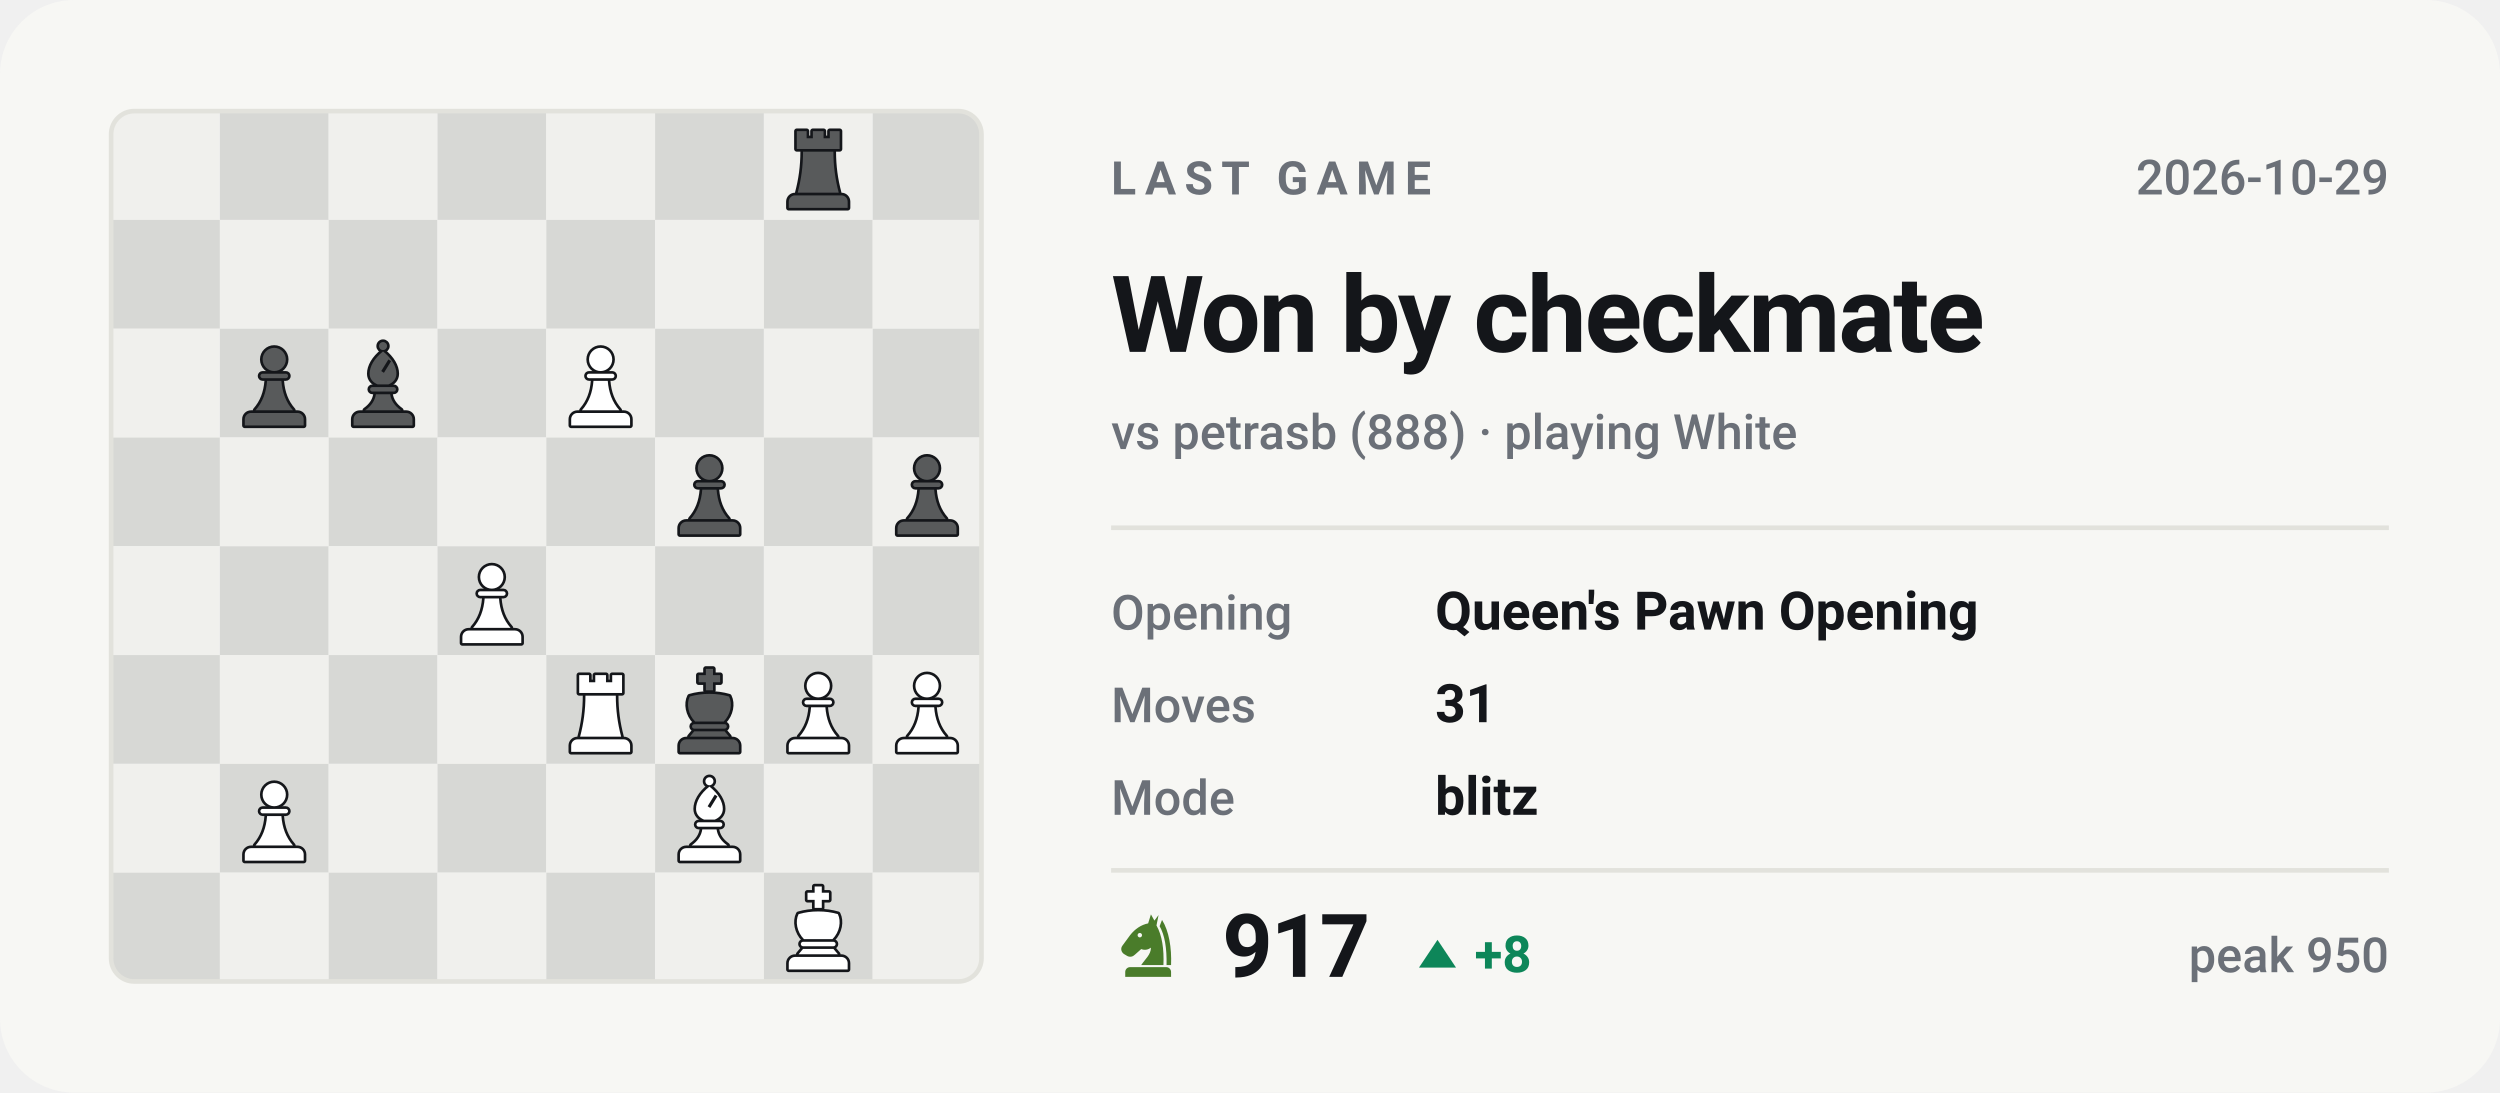
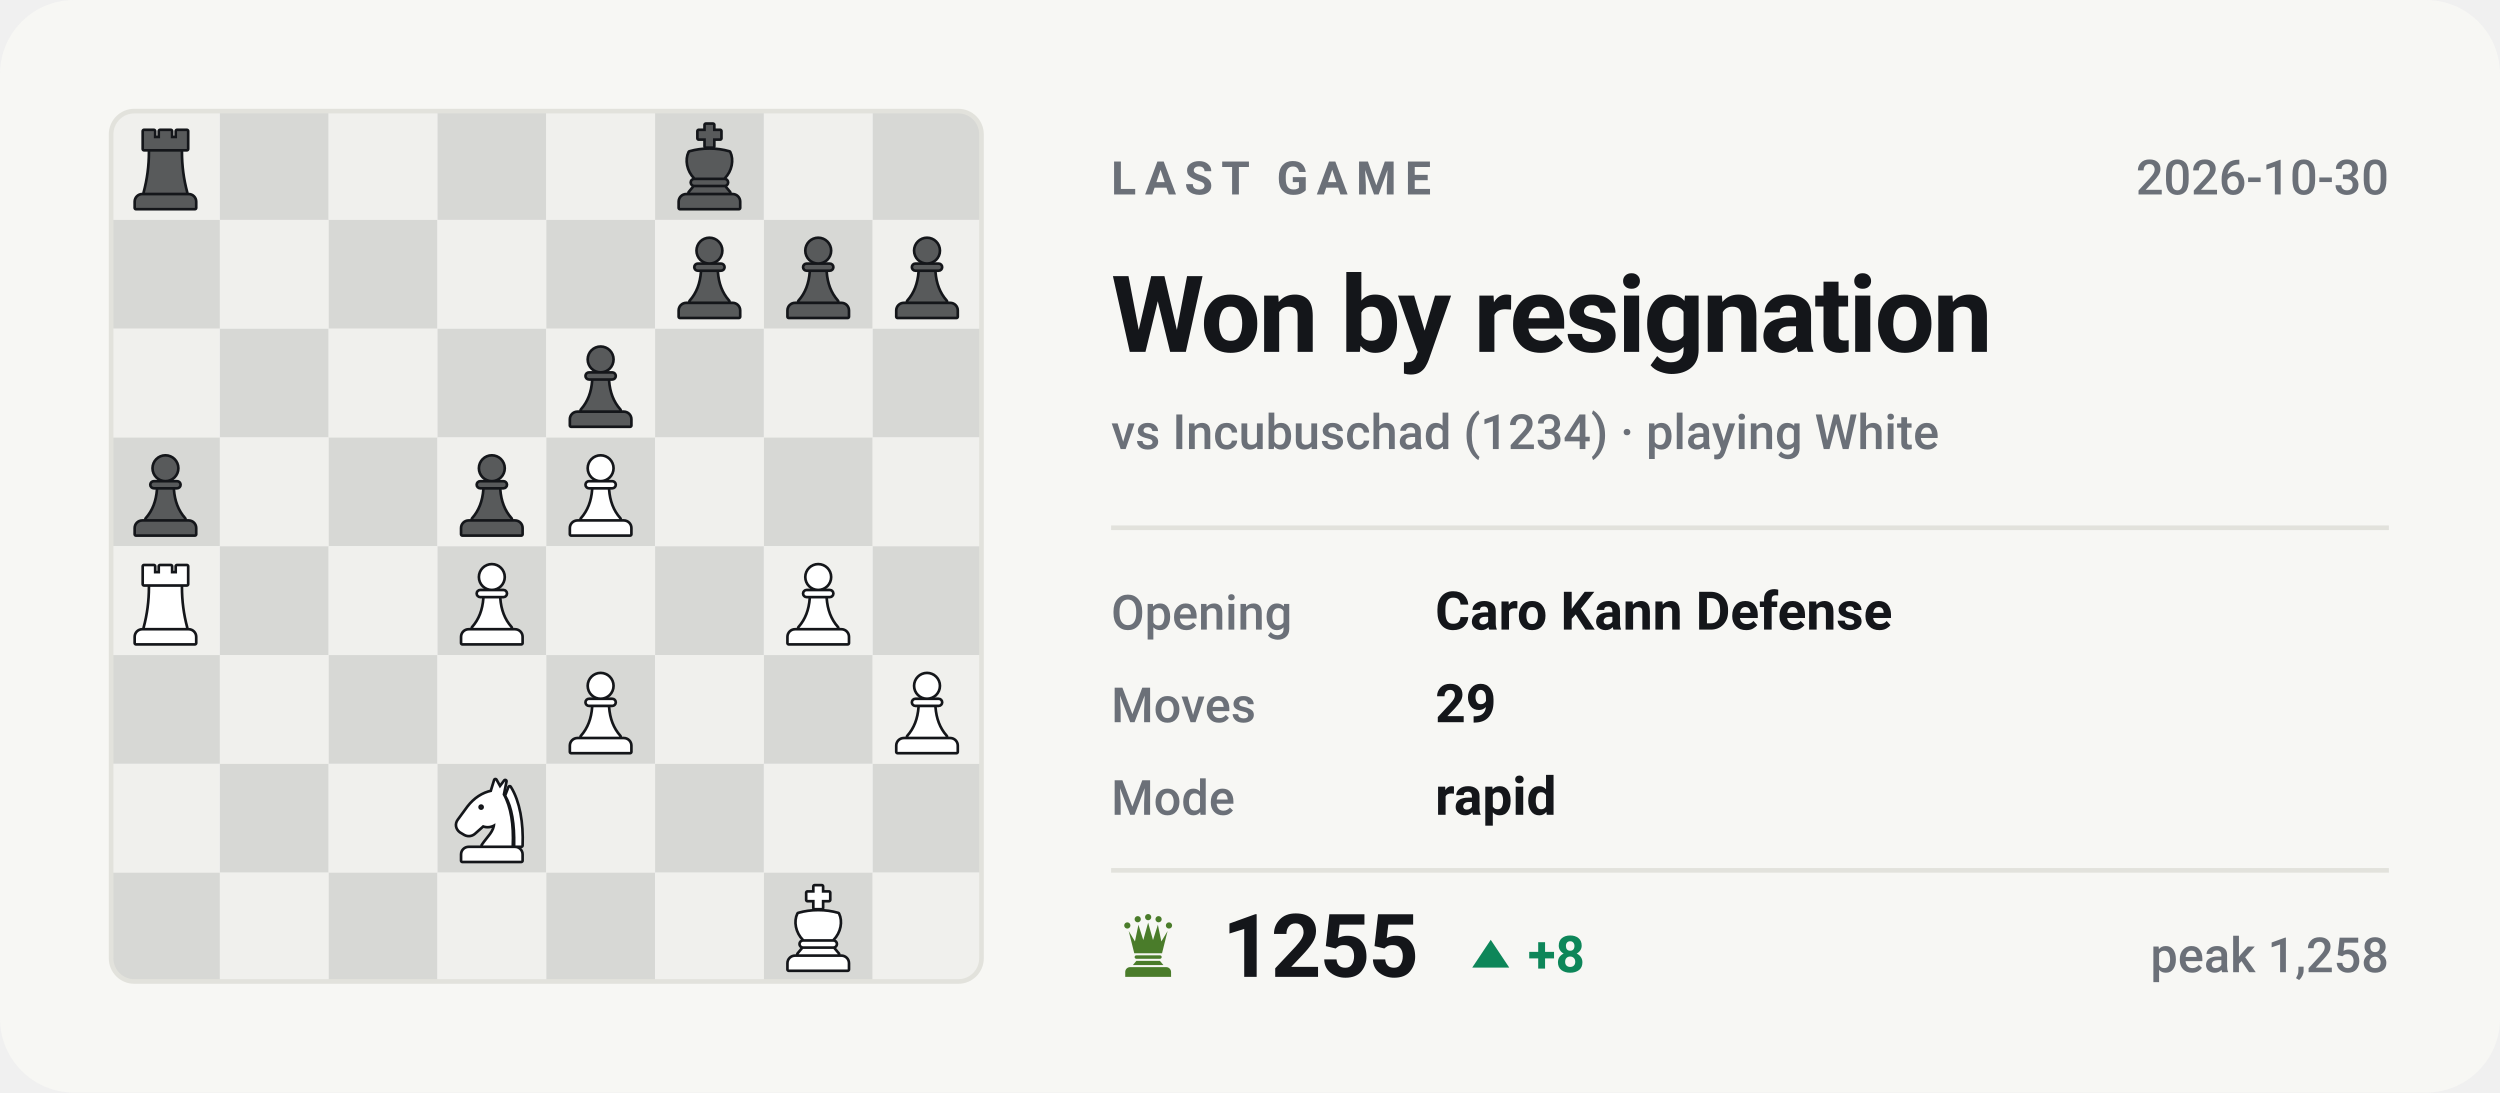
- <svg xmlns="http://www.w3.org/2000/svg" viewBox="0 0 540 236" width="540" height="236" role="img" aria-label="Last Chess.com game of bappozl: Won by checkmate against petrasb">
+ <svg xmlns="http://www.w3.org/2000/svg" viewBox="0 0 540 236" width="540" height="236" role="img" aria-label="Last Chess.com game of bappozl: Won by resignation against Incubuschad">
  <style>svg{font-family:-apple-system,BlinkMacSystemFont,'Segoe UI',Roboto,'Helvetica Neue',Arial,sans-serif}text{fill:#14161a;white-space:pre}.bg{fill:#f7f7f4}.acc{fill:#4a7c2a}.win{fill:#0d8659}.draw{fill:#7c7f85}.loss{fill:#c0332f}.lbl{font-size:10px;font-weight:600;letter-spacing:.18em;fill:#6b7078}.cap{font-size:10.5px;font-weight:500;fill:#6b7078}.num{font-family:-apple-system,BlinkMacSystemFont,'Segoe UI',Roboto,'Helvetica Neue',Arial,sans-serif;font-weight:700;letter-spacing:-.02em}.tick{font-size:9px;font-weight:500;fill:#6b7078;opacity:.75}.dl{font-size:10px;font-weight:600}.rule{stroke:#e2e2dc;stroke-width:1;fill:none}.grid{stroke:#e2e2dc;stroke-width:1;fill:none;opacity:.7}.ln{fill:none;stroke:#4a7c2a;stroke-width:2;stroke-linecap:round;stroke-linejoin:round}.ring{stroke:#f7f7f4;stroke-width:2}.hollow{fill:none;stroke-width:1.5}.sq{fill:#14161a;opacity:.035}</style>
  <rect class="bg" width="540" height="236" rx="16" />
  <clipPath id="bd">
    <rect x="24" y="24" width="188" height="188" rx="5" />
  </clipPath>
  <g clip-path="url(#bd)">
    <rect x="24.0" y="24.0" width="23.5" height="23.5" fill="#f0f0ed" />
    <rect x="47.5" y="24.0" width="23.5" height="23.5" fill="#d7d8d5" />
    <rect x="71.0" y="24.0" width="23.5" height="23.5" fill="#f0f0ed" />
    <rect x="94.5" y="24.0" width="23.5" height="23.5" fill="#d7d8d5" />
    <rect x="118.0" y="24.0" width="23.5" height="23.5" fill="#f0f0ed" />
    <rect x="141.5" y="24.0" width="23.5" height="23.5" fill="#d7d8d5" />
    <rect x="165.0" y="24.0" width="23.5" height="23.5" fill="#f0f0ed" />
    <rect x="188.5" y="24.0" width="23.5" height="23.5" fill="#d7d8d5" />
    <rect x="24.0" y="47.5" width="23.5" height="23.5" fill="#d7d8d5" />
    <rect x="47.5" y="47.5" width="23.5" height="23.5" fill="#f0f0ed" />
    <rect x="71.0" y="47.5" width="23.5" height="23.5" fill="#d7d8d5" />
    <rect x="94.5" y="47.5" width="23.5" height="23.5" fill="#f0f0ed" />
    <rect x="118.0" y="47.5" width="23.5" height="23.5" fill="#d7d8d5" />
    <rect x="141.5" y="47.5" width="23.5" height="23.5" fill="#f0f0ed" />
    <rect x="165.0" y="47.5" width="23.5" height="23.5" fill="#d7d8d5" />
    <rect x="188.5" y="47.5" width="23.5" height="23.5" fill="#f0f0ed" />
    <rect x="24.0" y="71.0" width="23.5" height="23.5" fill="#f0f0ed" />
    <rect x="47.5" y="71.0" width="23.5" height="23.5" fill="#d7d8d5" />
    <rect x="71.0" y="71.0" width="23.5" height="23.5" fill="#f0f0ed" />
    <rect x="94.5" y="71.0" width="23.5" height="23.5" fill="#d7d8d5" />
    <rect x="118.0" y="71.0" width="23.5" height="23.5" fill="#f0f0ed" />
    <rect x="141.5" y="71.0" width="23.5" height="23.5" fill="#d7d8d5" />
    <rect x="165.0" y="71.0" width="23.5" height="23.5" fill="#f0f0ed" />
    <rect x="188.5" y="71.0" width="23.5" height="23.5" fill="#d7d8d5" />
    <rect x="24.0" y="94.5" width="23.5" height="23.5" fill="#d7d8d5" />
    <rect x="47.5" y="94.5" width="23.5" height="23.5" fill="#f0f0ed" />
    <rect x="71.0" y="94.5" width="23.5" height="23.5" fill="#d7d8d5" />
    <rect x="94.5" y="94.5" width="23.5" height="23.5" fill="#f0f0ed" />
    <rect x="118.0" y="94.5" width="23.5" height="23.5" fill="#d7d8d5" />
    <rect x="141.5" y="94.5" width="23.5" height="23.5" fill="#f0f0ed" />
    <rect x="165.0" y="94.5" width="23.5" height="23.5" fill="#d7d8d5" />
    <rect x="188.5" y="94.5" width="23.5" height="23.5" fill="#f0f0ed" />
    <rect x="24.0" y="118.0" width="23.5" height="23.5" fill="#f0f0ed" />
    <rect x="47.5" y="118.0" width="23.5" height="23.5" fill="#d7d8d5" />
    <rect x="71.0" y="118.0" width="23.5" height="23.5" fill="#f0f0ed" />
    <rect x="94.5" y="118.0" width="23.5" height="23.5" fill="#d7d8d5" />
    <rect x="118.0" y="118.0" width="23.5" height="23.5" fill="#f0f0ed" />
    <rect x="141.5" y="118.0" width="23.5" height="23.5" fill="#d7d8d5" />
    <rect x="165.0" y="118.0" width="23.5" height="23.5" fill="#f0f0ed" />
    <rect x="188.5" y="118.0" width="23.5" height="23.5" fill="#d7d8d5" />
    <rect x="24.0" y="141.5" width="23.5" height="23.5" fill="#d7d8d5" />
    <rect x="47.5" y="141.5" width="23.5" height="23.5" fill="#f0f0ed" />
    <rect x="71.0" y="141.5" width="23.5" height="23.5" fill="#d7d8d5" />
    <rect x="94.5" y="141.5" width="23.5" height="23.5" fill="#f0f0ed" />
    <rect x="118.0" y="141.5" width="23.5" height="23.5" fill="#d7d8d5" />
    <rect x="141.5" y="141.5" width="23.5" height="23.5" fill="#f0f0ed" />
    <rect x="165.0" y="141.5" width="23.5" height="23.5" fill="#d7d8d5" />
    <rect x="188.5" y="141.5" width="23.5" height="23.5" fill="#f0f0ed" />
    <rect x="24.0" y="165.0" width="23.5" height="23.5" fill="#f0f0ed" />
    <rect x="47.5" y="165.0" width="23.5" height="23.5" fill="#d7d8d5" />
    <rect x="71.0" y="165.0" width="23.5" height="23.5" fill="#f0f0ed" />
    <rect x="94.5" y="165.0" width="23.5" height="23.5" fill="#d7d8d5" />
    <rect x="118.0" y="165.0" width="23.5" height="23.5" fill="#f0f0ed" />
    <rect x="141.5" y="165.0" width="23.5" height="23.5" fill="#d7d8d5" />
    <rect x="165.0" y="165.0" width="23.5" height="23.5" fill="#f0f0ed" />
    <rect x="188.5" y="165.0" width="23.5" height="23.5" fill="#d7d8d5" />
    <rect x="24.0" y="188.5" width="23.5" height="23.5" fill="#d7d8d5" />
    <rect x="47.5" y="188.5" width="23.5" height="23.5" fill="#f0f0ed" />
    <rect x="71.0" y="188.5" width="23.5" height="23.5" fill="#d7d8d5" />
    <rect x="94.5" y="188.5" width="23.5" height="23.5" fill="#f0f0ed" />
    <rect x="118.0" y="188.5" width="23.5" height="23.5" fill="#d7d8d5" />
    <rect x="141.5" y="188.5" width="23.5" height="23.5" fill="#f0f0ed" />
    <rect x="165.0" y="188.5" width="23.5" height="23.5" fill="#d7d8d5" />
    <rect x="188.5" y="188.5" width="23.5" height="23.5" fill="#f0f0ed" />
  </g>
-   <g transform="translate(167.1,26.4) scale(0.1927)">
+   <g transform="translate(26.1,26.4) scale(0.1927)">
    <g fill="#14161a" stroke="#14161a" stroke-width="6" stroke-linejoin="round">
      <path d="M26 10h11v8h7v-8h12v8h7v-8h11v20H26z" />
      <path d="M33 33h34c0 16 2 31 6 46H27c4-15 6-30 6-46z" />
      <path d="M24 82h52a7 7 0 0 1 7 7v7H17v-7a7 7 0 0 1 7-7z" />
    </g>
    <g fill="#585a5b">
      <path d="M26 10h11v8h7v-8h12v8h7v-8h11v20H26z" />
      <path d="M33 33h34c0 16 2 31 6 46H27c4-15 6-30 6-46z" />
      <path d="M24 82h52a7 7 0 0 1 7 7v7H17v-7a7 7 0 0 1 7-7z" />
    </g>
  </g>
-   <g transform="translate(49.6,73.4) scale(0.1927)">
-     <g fill="#14161a" stroke="#14161a" stroke-width="6" stroke-linejoin="round">
-       <circle cx="50" cy="22" r="13" />
-       <path d="M37 38h26a2.5 2.5 0 0 1 0 5H37a2.5 2.5 0 0 1 0-5z" />
-       <path d="M42 46h16c1 13 5 24 13 33H29c8-9 12-20 13-33z" />
-       <path d="M24 82h52a7 7 0 0 1 7 7v7H17v-7a7 7 0 0 1 7-7z" />
-     </g>
-     <g fill="#585a5b">
-       <circle cx="50" cy="22" r="13" />
-       <path d="M37 38h26a2.5 2.5 0 0 1 0 5H37a2.5 2.5 0 0 1 0-5z" />
-       <path d="M42 46h16c1 13 5 24 13 33H29c8-9 12-20 13-33z" />
-       <path d="M24 82h52a7 7 0 0 1 7 7v7H17v-7a7 7 0 0 1 7-7z" />
-     </g>
-   </g>
-   <g transform="translate(73.1,73.4) scale(0.1927)">
-     <g fill="#14161a" stroke="#14161a" stroke-width="6" stroke-linejoin="round">
-       <circle cx="50" cy="7" r="4.5" />
-       <path fill-rule="evenodd" d="M50 13C60 21 65 30 65 38c0 6-4 10-9 12H44c-5-2-9-6-9-12 0-8 5-17 15-25zM56 22l3 2-8 13-3-2z" />
-       <path d="M38 53h24a2.5 2.5 0 0 1 0 5H38a2.5 2.5 0 0 1 0-5z" />
-       <path d="M42 61h16c1 7 5 13 12 18H30c7-5 11-11 12-18z" />
-       <path d="M24 82h52a7 7 0 0 1 7 7v7H17v-7a7 7 0 0 1 7-7z" />
-     </g>
-     <g fill="#585a5b">
-       <circle cx="50" cy="7" r="4.5" />
-       <path fill-rule="evenodd" d="M50 13C60 21 65 30 65 38c0 6-4 10-9 12H44c-5-2-9-6-9-12 0-8 5-17 15-25zM56 22l3 2-8 13-3-2z" />
-       <path d="M38 53h24a2.5 2.5 0 0 1 0 5H38a2.5 2.5 0 0 1 0-5z" />
-       <path d="M42 61h16c1 7 5 13 12 18H30c7-5 11-11 12-18z" />
-       <path d="M24 82h52a7 7 0 0 1 7 7v7H17v-7a7 7 0 0 1 7-7z" />
-     </g>
-   </g>
-   <g transform="translate(120.1,73.4) scale(0.1927)">
-     <g fill="#14161a" stroke="#14161a" stroke-width="6" stroke-linejoin="round">
-       <circle cx="50" cy="22" r="13" />
-       <path d="M37 38h26a2.5 2.5 0 0 1 0 5H37a2.5 2.5 0 0 1 0-5z" />
-       <path d="M42 46h16c1 13 5 24 13 33H29c8-9 12-20 13-33z" />
-       <path d="M24 82h52a7 7 0 0 1 7 7v7H17v-7a7 7 0 0 1 7-7z" />
-     </g>
-     <g fill="#ffffff">
-       <circle cx="50" cy="22" r="13" />
-       <path d="M37 38h26a2.5 2.5 0 0 1 0 5H37a2.5 2.5 0 0 1 0-5z" />
-       <path d="M42 46h16c1 13 5 24 13 33H29c8-9 12-20 13-33z" />
-       <path d="M24 82h52a7 7 0 0 1 7 7v7H17v-7a7 7 0 0 1 7-7z" />
-     </g>
-   </g>
-   <g transform="translate(143.6,96.9) scale(0.1927)">
-     <g fill="#14161a" stroke="#14161a" stroke-width="6" stroke-linejoin="round">
-       <circle cx="50" cy="22" r="13" />
-       <path d="M37 38h26a2.5 2.5 0 0 1 0 5H37a2.5 2.5 0 0 1 0-5z" />
-       <path d="M42 46h16c1 13 5 24 13 33H29c8-9 12-20 13-33z" />
-       <path d="M24 82h52a7 7 0 0 1 7 7v7H17v-7a7 7 0 0 1 7-7z" />
-     </g>
-     <g fill="#585a5b">
-       <circle cx="50" cy="22" r="13" />
-       <path d="M37 38h26a2.5 2.5 0 0 1 0 5H37a2.5 2.5 0 0 1 0-5z" />
-       <path d="M42 46h16c1 13 5 24 13 33H29c8-9 12-20 13-33z" />
-       <path d="M24 82h52a7 7 0 0 1 7 7v7H17v-7a7 7 0 0 1 7-7z" />
-     </g>
-   </g>
-   <g transform="translate(190.6,96.9) scale(0.1927)">
-     <g fill="#14161a" stroke="#14161a" stroke-width="6" stroke-linejoin="round">
-       <circle cx="50" cy="22" r="13" />
-       <path d="M37 38h26a2.5 2.5 0 0 1 0 5H37a2.5 2.5 0 0 1 0-5z" />
-       <path d="M42 46h16c1 13 5 24 13 33H29c8-9 12-20 13-33z" />
-       <path d="M24 82h52a7 7 0 0 1 7 7v7H17v-7a7 7 0 0 1 7-7z" />
-     </g>
-     <g fill="#585a5b">
-       <circle cx="50" cy="22" r="13" />
-       <path d="M37 38h26a2.5 2.5 0 0 1 0 5H37a2.5 2.5 0 0 1 0-5z" />
-       <path d="M42 46h16c1 13 5 24 13 33H29c8-9 12-20 13-33z" />
-       <path d="M24 82h52a7 7 0 0 1 7 7v7H17v-7a7 7 0 0 1 7-7z" />
-     </g>
-   </g>
-   <g transform="translate(96.6,120.4) scale(0.1927)">
-     <g fill="#14161a" stroke="#14161a" stroke-width="6" stroke-linejoin="round">
-       <circle cx="50" cy="22" r="13" />
-       <path d="M37 38h26a2.5 2.5 0 0 1 0 5H37a2.5 2.5 0 0 1 0-5z" />
-       <path d="M42 46h16c1 13 5 24 13 33H29c8-9 12-20 13-33z" />
-       <path d="M24 82h52a7 7 0 0 1 7 7v7H17v-7a7 7 0 0 1 7-7z" />
-     </g>
-     <g fill="#ffffff">
-       <circle cx="50" cy="22" r="13" />
-       <path d="M37 38h26a2.5 2.5 0 0 1 0 5H37a2.5 2.5 0 0 1 0-5z" />
-       <path d="M42 46h16c1 13 5 24 13 33H29c8-9 12-20 13-33z" />
-       <path d="M24 82h52a7 7 0 0 1 7 7v7H17v-7a7 7 0 0 1 7-7z" />
-     </g>
-   </g>
-   <g transform="translate(120.1,143.9) scale(0.1927)">
-     <g fill="#14161a" stroke="#14161a" stroke-width="6" stroke-linejoin="round">
-       <path d="M26 10h11v8h7v-8h12v8h7v-8h11v20H26z" />
-       <path d="M33 33h34c0 16 2 31 6 46H27c4-15 6-30 6-46z" />
-       <path d="M24 82h52a7 7 0 0 1 7 7v7H17v-7a7 7 0 0 1 7-7z" />
-     </g>
-     <g fill="#ffffff">
-       <path d="M26 10h11v8h7v-8h12v8h7v-8h11v20H26z" />
-       <path d="M33 33h34c0 16 2 31 6 46H27c4-15 6-30 6-46z" />
-       <path d="M24 82h52a7 7 0 0 1 7 7v7H17v-7a7 7 0 0 1 7-7z" />
-     </g>
-   </g>
-   <g transform="translate(143.6,143.9) scale(0.1927)">
+   <g transform="translate(143.6,26.4) scale(0.1927)">
    <g fill="#14161a" stroke="#14161a" stroke-width="6" stroke-linejoin="round">
      <path d="M46 3h8v7h8v8h-8v9h-8v-9h-8v-8h8z" />
      <path d="M28 34c7-2 14-3 22-3s15 1 22 3c4 8 2 20-6 28H34c-8-8-10-20-6-28z" />
      <path d="M33 65h34a2.5 2.5 0 0 1 0 5H33a2.5 2.5 0 0 1 0-5z" />
      <path d="M33 73h34l5 6H28z" />
      <path d="M24 82h52a7 7 0 0 1 7 7v7H17v-7a7 7 0 0 1 7-7z" />
    </g>
    <g fill="#585a5b">
      <path d="M46 3h8v7h8v8h-8v9h-8v-9h-8v-8h8z" />
      <path d="M28 34c7-2 14-3 22-3s15 1 22 3c4 8 2 20-6 28H34c-8-8-10-20-6-28z" />
      <path d="M33 65h34a2.5 2.5 0 0 1 0 5H33a2.5 2.5 0 0 1 0-5z" />
      <path d="M33 73h34l5 6H28z" />
      <path d="M24 82h52a7 7 0 0 1 7 7v7H17v-7a7 7 0 0 1 7-7z" />
    </g>
  </g>
-   <g transform="translate(167.1,143.9) scale(0.1927)">
+   <g transform="translate(143.6,49.9) scale(0.1927)">
+     <g fill="#14161a" stroke="#14161a" stroke-width="6" stroke-linejoin="round">
+       <circle cx="50" cy="22" r="13" />
+       <path d="M37 38h26a2.5 2.5 0 0 1 0 5H37a2.5 2.5 0 0 1 0-5z" />
+       <path d="M42 46h16c1 13 5 24 13 33H29c8-9 12-20 13-33z" />
+       <path d="M24 82h52a7 7 0 0 1 7 7v7H17v-7a7 7 0 0 1 7-7z" />
+     </g>
+     <g fill="#585a5b">
+       <circle cx="50" cy="22" r="13" />
+       <path d="M37 38h26a2.5 2.5 0 0 1 0 5H37a2.5 2.5 0 0 1 0-5z" />
+       <path d="M42 46h16c1 13 5 24 13 33H29c8-9 12-20 13-33z" />
+       <path d="M24 82h52a7 7 0 0 1 7 7v7H17v-7a7 7 0 0 1 7-7z" />
+     </g>
+   </g>
+   <g transform="translate(167.1,49.9) scale(0.1927)">
+     <g fill="#14161a" stroke="#14161a" stroke-width="6" stroke-linejoin="round">
+       <circle cx="50" cy="22" r="13" />
+       <path d="M37 38h26a2.5 2.5 0 0 1 0 5H37a2.5 2.5 0 0 1 0-5z" />
+       <path d="M42 46h16c1 13 5 24 13 33H29c8-9 12-20 13-33z" />
+       <path d="M24 82h52a7 7 0 0 1 7 7v7H17v-7a7 7 0 0 1 7-7z" />
+     </g>
+     <g fill="#585a5b">
+       <circle cx="50" cy="22" r="13" />
+       <path d="M37 38h26a2.5 2.5 0 0 1 0 5H37a2.5 2.5 0 0 1 0-5z" />
+       <path d="M42 46h16c1 13 5 24 13 33H29c8-9 12-20 13-33z" />
+       <path d="M24 82h52a7 7 0 0 1 7 7v7H17v-7a7 7 0 0 1 7-7z" />
+     </g>
+   </g>
+   <g transform="translate(190.6,49.9) scale(0.1927)">
+     <g fill="#14161a" stroke="#14161a" stroke-width="6" stroke-linejoin="round">
+       <circle cx="50" cy="22" r="13" />
+       <path d="M37 38h26a2.5 2.5 0 0 1 0 5H37a2.5 2.5 0 0 1 0-5z" />
+       <path d="M42 46h16c1 13 5 24 13 33H29c8-9 12-20 13-33z" />
+       <path d="M24 82h52a7 7 0 0 1 7 7v7H17v-7a7 7 0 0 1 7-7z" />
+     </g>
+     <g fill="#585a5b">
+       <circle cx="50" cy="22" r="13" />
+       <path d="M37 38h26a2.5 2.5 0 0 1 0 5H37a2.5 2.5 0 0 1 0-5z" />
+       <path d="M42 46h16c1 13 5 24 13 33H29c8-9 12-20 13-33z" />
+       <path d="M24 82h52a7 7 0 0 1 7 7v7H17v-7a7 7 0 0 1 7-7z" />
+     </g>
+   </g>
+   <g transform="translate(120.1,73.4) scale(0.1927)">
+     <g fill="#14161a" stroke="#14161a" stroke-width="6" stroke-linejoin="round">
+       <circle cx="50" cy="22" r="13" />
+       <path d="M37 38h26a2.5 2.5 0 0 1 0 5H37a2.5 2.5 0 0 1 0-5z" />
+       <path d="M42 46h16c1 13 5 24 13 33H29c8-9 12-20 13-33z" />
+       <path d="M24 82h52a7 7 0 0 1 7 7v7H17v-7a7 7 0 0 1 7-7z" />
+     </g>
+     <g fill="#585a5b">
+       <circle cx="50" cy="22" r="13" />
+       <path d="M37 38h26a2.5 2.5 0 0 1 0 5H37a2.5 2.5 0 0 1 0-5z" />
+       <path d="M42 46h16c1 13 5 24 13 33H29c8-9 12-20 13-33z" />
+       <path d="M24 82h52a7 7 0 0 1 7 7v7H17v-7a7 7 0 0 1 7-7z" />
+     </g>
+   </g>
+   <g transform="translate(26.1,96.9) scale(0.1927)">
+     <g fill="#14161a" stroke="#14161a" stroke-width="6" stroke-linejoin="round">
+       <circle cx="50" cy="22" r="13" />
+       <path d="M37 38h26a2.5 2.5 0 0 1 0 5H37a2.5 2.5 0 0 1 0-5z" />
+       <path d="M42 46h16c1 13 5 24 13 33H29c8-9 12-20 13-33z" />
+       <path d="M24 82h52a7 7 0 0 1 7 7v7H17v-7a7 7 0 0 1 7-7z" />
+     </g>
+     <g fill="#585a5b">
+       <circle cx="50" cy="22" r="13" />
+       <path d="M37 38h26a2.5 2.5 0 0 1 0 5H37a2.5 2.5 0 0 1 0-5z" />
+       <path d="M42 46h16c1 13 5 24 13 33H29c8-9 12-20 13-33z" />
+       <path d="M24 82h52a7 7 0 0 1 7 7v7H17v-7a7 7 0 0 1 7-7z" />
+     </g>
+   </g>
+   <g transform="translate(96.6,96.9) scale(0.1927)">
+     <g fill="#14161a" stroke="#14161a" stroke-width="6" stroke-linejoin="round">
+       <circle cx="50" cy="22" r="13" />
+       <path d="M37 38h26a2.5 2.5 0 0 1 0 5H37a2.5 2.5 0 0 1 0-5z" />
+       <path d="M42 46h16c1 13 5 24 13 33H29c8-9 12-20 13-33z" />
+       <path d="M24 82h52a7 7 0 0 1 7 7v7H17v-7a7 7 0 0 1 7-7z" />
+     </g>
+     <g fill="#585a5b">
+       <circle cx="50" cy="22" r="13" />
+       <path d="M37 38h26a2.5 2.5 0 0 1 0 5H37a2.5 2.5 0 0 1 0-5z" />
+       <path d="M42 46h16c1 13 5 24 13 33H29c8-9 12-20 13-33z" />
+       <path d="M24 82h52a7 7 0 0 1 7 7v7H17v-7a7 7 0 0 1 7-7z" />
+     </g>
+   </g>
+   <g transform="translate(120.1,96.9) scale(0.1927)">
+     <g fill="#14161a" stroke="#14161a" stroke-width="6" stroke-linejoin="round">
+       <circle cx="50" cy="22" r="13" />
+       <path d="M37 38h26a2.5 2.5 0 0 1 0 5H37a2.5 2.5 0 0 1 0-5z" />
+       <path d="M42 46h16c1 13 5 24 13 33H29c8-9 12-20 13-33z" />
+       <path d="M24 82h52a7 7 0 0 1 7 7v7H17v-7a7 7 0 0 1 7-7z" />
+     </g>
+     <g fill="#ffffff">
+       <circle cx="50" cy="22" r="13" />
+       <path d="M37 38h26a2.5 2.5 0 0 1 0 5H37a2.5 2.5 0 0 1 0-5z" />
+       <path d="M42 46h16c1 13 5 24 13 33H29c8-9 12-20 13-33z" />
+       <path d="M24 82h52a7 7 0 0 1 7 7v7H17v-7a7 7 0 0 1 7-7z" />
+     </g>
+   </g>
+   <g transform="translate(26.1,120.4) scale(0.1927)">
+     <g fill="#14161a" stroke="#14161a" stroke-width="6" stroke-linejoin="round">
+       <path d="M26 10h11v8h7v-8h12v8h7v-8h11v20H26z" />
+       <path d="M33 33h34c0 16 2 31 6 46H27c4-15 6-30 6-46z" />
+       <path d="M24 82h52a7 7 0 0 1 7 7v7H17v-7a7 7 0 0 1 7-7z" />
+     </g>
+     <g fill="#ffffff">
+       <path d="M26 10h11v8h7v-8h12v8h7v-8h11v20H26z" />
+       <path d="M33 33h34c0 16 2 31 6 46H27c4-15 6-30 6-46z" />
+       <path d="M24 82h52a7 7 0 0 1 7 7v7H17v-7a7 7 0 0 1 7-7z" />
+     </g>
+   </g>
+   <g transform="translate(96.6,120.4) scale(0.1927)">
+     <g fill="#14161a" stroke="#14161a" stroke-width="6" stroke-linejoin="round">
+       <circle cx="50" cy="22" r="13" />
+       <path d="M37 38h26a2.5 2.5 0 0 1 0 5H37a2.5 2.5 0 0 1 0-5z" />
+       <path d="M42 46h16c1 13 5 24 13 33H29c8-9 12-20 13-33z" />
+       <path d="M24 82h52a7 7 0 0 1 7 7v7H17v-7a7 7 0 0 1 7-7z" />
+     </g>
+     <g fill="#ffffff">
+       <circle cx="50" cy="22" r="13" />
+       <path d="M37 38h26a2.5 2.5 0 0 1 0 5H37a2.5 2.5 0 0 1 0-5z" />
+       <path d="M42 46h16c1 13 5 24 13 33H29c8-9 12-20 13-33z" />
+       <path d="M24 82h52a7 7 0 0 1 7 7v7H17v-7a7 7 0 0 1 7-7z" />
+     </g>
+   </g>
+   <g transform="translate(167.1,120.4) scale(0.1927)">
+     <g fill="#14161a" stroke="#14161a" stroke-width="6" stroke-linejoin="round">
+       <circle cx="50" cy="22" r="13" />
+       <path d="M37 38h26a2.5 2.5 0 0 1 0 5H37a2.5 2.5 0 0 1 0-5z" />
+       <path d="M42 46h16c1 13 5 24 13 33H29c8-9 12-20 13-33z" />
+       <path d="M24 82h52a7 7 0 0 1 7 7v7H17v-7a7 7 0 0 1 7-7z" />
+     </g>
+     <g fill="#ffffff">
+       <circle cx="50" cy="22" r="13" />
+       <path d="M37 38h26a2.5 2.5 0 0 1 0 5H37a2.5 2.5 0 0 1 0-5z" />
+       <path d="M42 46h16c1 13 5 24 13 33H29c8-9 12-20 13-33z" />
+       <path d="M24 82h52a7 7 0 0 1 7 7v7H17v-7a7 7 0 0 1 7-7z" />
+     </g>
+   </g>
+   <g transform="translate(120.1,143.9) scale(0.1927)">
    <g fill="#14161a" stroke="#14161a" stroke-width="6" stroke-linejoin="round">
      <circle cx="50" cy="22" r="13" />
      <path d="M37 38h26a2.5 2.5 0 0 1 0 5H37a2.5 2.5 0 0 1 0-5z" />
      <path d="M42 46h16c1 13 5 24 13 33H29c8-9 12-20 13-33z" />
      <path d="M24 82h52a7 7 0 0 1 7 7v7H17v-7a7 7 0 0 1 7-7z" />
    </g>
    <g fill="#ffffff">
      <circle cx="50" cy="22" r="13" />
      <path d="M37 38h26a2.5 2.5 0 0 1 0 5H37a2.5 2.5 0 0 1 0-5z" />
      <path d="M42 46h16c1 13 5 24 13 33H29c8-9 12-20 13-33z" />
      <path d="M24 82h52a7 7 0 0 1 7 7v7H17v-7a7 7 0 0 1 7-7z" />
    </g>
  </g>
  <g transform="translate(190.6,143.9) scale(0.1927)">
    <g fill="#14161a" stroke="#14161a" stroke-width="6" stroke-linejoin="round">
      <circle cx="50" cy="22" r="13" />
      <path d="M37 38h26a2.5 2.5 0 0 1 0 5H37a2.5 2.5 0 0 1 0-5z" />
      <path d="M42 46h16c1 13 5 24 13 33H29c8-9 12-20 13-33z" />
      <path d="M24 82h52a7 7 0 0 1 7 7v7H17v-7a7 7 0 0 1 7-7z" />
    </g>
    <g fill="#ffffff">
      <circle cx="50" cy="22" r="13" />
      <path d="M37 38h26a2.5 2.5 0 0 1 0 5H37a2.5 2.5 0 0 1 0-5z" />
      <path d="M42 46h16c1 13 5 24 13 33H29c8-9 12-20 13-33z" />
      <path d="M24 82h52a7 7 0 0 1 7 7v7H17v-7a7 7 0 0 1 7-7z" />
    </g>
  </g>
-   <g transform="translate(49.6,167.4) scale(0.1927)">
-     <g fill="#14161a" stroke="#14161a" stroke-width="6" stroke-linejoin="round">
-       <circle cx="50" cy="22" r="13" />
-       <path d="M37 38h26a2.5 2.5 0 0 1 0 5H37a2.5 2.5 0 0 1 0-5z" />
-       <path d="M42 46h16c1 13 5 24 13 33H29c8-9 12-20 13-33z" />
-       <path d="M24 82h52a7 7 0 0 1 7 7v7H17v-7a7 7 0 0 1 7-7z" />
-     </g>
-     <g fill="#ffffff">
-       <circle cx="50" cy="22" r="13" />
-       <path d="M37 38h26a2.5 2.5 0 0 1 0 5H37a2.5 2.5 0 0 1 0-5z" />
-       <path d="M42 46h16c1 13 5 24 13 33H29c8-9 12-20 13-33z" />
-       <path d="M24 82h52a7 7 0 0 1 7 7v7H17v-7a7 7 0 0 1 7-7z" />
-     </g>
-   </g>
-   <g transform="translate(143.6,167.4) scale(0.1927)">
-     <g fill="#14161a" stroke="#14161a" stroke-width="6" stroke-linejoin="round">
-       <circle cx="50" cy="7" r="4.5" />
-       <path fill-rule="evenodd" d="M50 13C60 21 65 30 65 38c0 6-4 10-9 12H44c-5-2-9-6-9-12 0-8 5-17 15-25zM56 22l3 2-8 13-3-2z" />
-       <path d="M38 53h24a2.5 2.5 0 0 1 0 5H38a2.5 2.5 0 0 1 0-5z" />
-       <path d="M42 61h16c1 7 5 13 12 18H30c7-5 11-11 12-18z" />
-       <path d="M24 82h52a7 7 0 0 1 7 7v7H17v-7a7 7 0 0 1 7-7z" />
-     </g>
-     <g fill="#ffffff">
-       <circle cx="50" cy="7" r="4.5" />
-       <path fill-rule="evenodd" d="M50 13C60 21 65 30 65 38c0 6-4 10-9 12H44c-5-2-9-6-9-12 0-8 5-17 15-25zM56 22l3 2-8 13-3-2z" />
-       <path d="M38 53h24a2.5 2.5 0 0 1 0 5H38a2.5 2.5 0 0 1 0-5z" />
-       <path d="M42 61h16c1 7 5 13 12 18H30c7-5 11-11 12-18z" />
+   <g transform="translate(96.6,167.4) scale(0.1927)">
+     <g fill="#14161a" stroke="#14161a" stroke-width="6" stroke-linejoin="round">
+       <path fill-rule="evenodd" d="M54 6L50 19C40 21 31 27 24 36L13 51C10 55 11 60 15 63L20 66C24 68 28 67 31 64L40 56C45 58 50 57 54 54C54 64 46 70 40 79H72C73 56 70 36 62 22L65 7L59 15zM41.2 36a3.2 3.2 0 1 0-6.4 0 3.2 3.2 0 1 0 6.4 0z" />
+       <path d="M70 14C80 30 84 54 83 79H76.5C77 55 74 36 66.5 23z" />
+       <path d="M24 82h52a7 7 0 0 1 7 7v7H17v-7a7 7 0 0 1 7-7z" />
+     </g>
+     <g fill="#ffffff">
+       <path fill-rule="evenodd" d="M54 6L50 19C40 21 31 27 24 36L13 51C10 55 11 60 15 63L20 66C24 68 28 67 31 64L40 56C45 58 50 57 54 54C54 64 46 70 40 79H72C73 56 70 36 62 22L65 7L59 15zM41.2 36a3.2 3.2 0 1 0-6.4 0 3.2 3.2 0 1 0 6.4 0z" />
+       <path d="M70 14C80 30 84 54 83 79H76.5C77 55 74 36 66.5 23z" />
      <path d="M24 82h52a7 7 0 0 1 7 7v7H17v-7a7 7 0 0 1 7-7z" />
    </g>
  </g>
  <g transform="translate(167.1,190.9) scale(0.1927)">
    <g fill="#14161a" stroke="#14161a" stroke-width="6" stroke-linejoin="round">
      <path d="M46 3h8v7h8v8h-8v9h-8v-9h-8v-8h8z" />
      <path d="M28 34c7-2 14-3 22-3s15 1 22 3c4 8 2 20-6 28H34c-8-8-10-20-6-28z" />
      <path d="M33 65h34a2.5 2.5 0 0 1 0 5H33a2.5 2.5 0 0 1 0-5z" />
      <path d="M33 73h34l5 6H28z" />
      <path d="M24 82h52a7 7 0 0 1 7 7v7H17v-7a7 7 0 0 1 7-7z" />
    </g>
    <g fill="#ffffff">
      <path d="M46 3h8v7h8v8h-8v9h-8v-9h-8v-8h8z" />
      <path d="M28 34c7-2 14-3 22-3s15 1 22 3c4 8 2 20-6 28H34c-8-8-10-20-6-28z" />
      <path d="M33 65h34a2.5 2.5 0 0 1 0 5H33a2.5 2.5 0 0 1 0-5z" />
      <path d="M33 73h34l5 6H28z" />
      <path d="M24 82h52a7 7 0 0 1 7 7v7H17v-7a7 7 0 0 1 7-7z" />
    </g>
  </g>
  <rect x="24" y="24" width="188" height="188" rx="5" fill="none" stroke="#e2e2dc" />
  <text class="lbl" x="240" y="42">LAST GAME</text>
-   <text class="cap" x="516" y="42" text-anchor="end">2026-10-29</text>
-   <text class="num" x="240" y="76" style="font-size:23px">Won by checkmate</text>
-   <text class="cap" x="240" y="97">vs petrasb (888) · playing White</text>
+   <text class="cap" x="516" y="42" text-anchor="end">2026-10-30</text>
+   <text class="num" x="240" y="76" style="font-size:23px">Won by resignation</text>
+   <text class="cap" x="240" y="97">vs Incubuschad (1234) · playing White</text>
  <line class="rule" x1="240" y1="114" x2="516" y2="114" />
  <text class="cap" x="240" y="136">Opening</text>
-   <text x="310" y="136" style="font-size:11.5px;font-weight:600">Queen's Pawn Opening</text>
+   <text x="310" y="136" style="font-size:11.5px;font-weight:600">Caro Kann Defense</text>
  <text class="cap" x="240" y="156">Moves</text>
-   <text x="310" y="156" style="font-size:11.5px;font-weight:600">31</text>
+   <text x="310" y="156" style="font-size:11.5px;font-weight:600">29</text>
  <text class="cap" x="240" y="176">Mode</text>
-   <text x="310" y="176" style="font-size:11.5px;font-weight:600">blitz</text>
+   <text x="310" y="176" style="font-size:11.5px;font-weight:600">rapid</text>
  <line class="rule" x1="240" y1="188" x2="516" y2="188" />
  <g class="acc" transform="translate(240.5,196.6) scale(0.15)">
-     <path fill-rule="evenodd" d="M54 6L50 19C40 21 31 27 24 36L13 51C10 55 11 60 15 63L20 66C24 68 28 67 31 64L40 56C45 58 50 57 54 54C54 64 46 70 40 79H72C73 56 70 36 62 22L65 7L59 15zM41.2 36a3.2 3.2 0 1 0-6.4 0 3.2 3.2 0 1 0 6.4 0z" />
-     <path d="M70 14C80 30 84 54 83 79H76.5C77 55 74 36 66.5 23z" />
+     <circle cx="20" cy="22" r="4.5" />
+     <circle cx="35" cy="13" r="4.5" />
+     <circle cx="50" cy="10" r="4.5" />
+     <circle cx="65" cy="13" r="4.5" />
+     <circle cx="80" cy="22" r="4.5" />
+     <path d="M30 62L22 30L31 45L36 21L43 43L50 18L57 43L64 21L69 45L78 30L70 62z" />
+     <path d="M33 65h34a2.5 2.5 0 0 1 0 5H33a2.5 2.5 0 0 1 0-5z" />
+     <path d="M33 73h34l5 6H28z" />
    <path d="M24 82h52a7 7 0 0 1 7 7v7H17v-7a7 7 0 0 1 7-7z" />
  </g>
-   <text class="num" x="264" y="211" style="font-size:19px">917</text>
-   <path fill="#0d8659" d="M310.5 203L314.5 209H306.5Z" />
-   <text class="dl" x="318.5" y="210" style="fill:#0d8659;font-size:11px">+8</text>
-   <text class="cap" x="516" y="210" text-anchor="end">peak 950</text>
+   <text class="num" x="264" y="211" style="font-size:19px">1255</text>
+   <path fill="#0d8659" d="M322 203L326 209H318Z" />
+   <text class="dl" x="330" y="210" style="fill:#0d8659;font-size:11px">+8</text>
+   <text class="cap" x="516" y="210" text-anchor="end">peak 1,258</text>
</svg>
